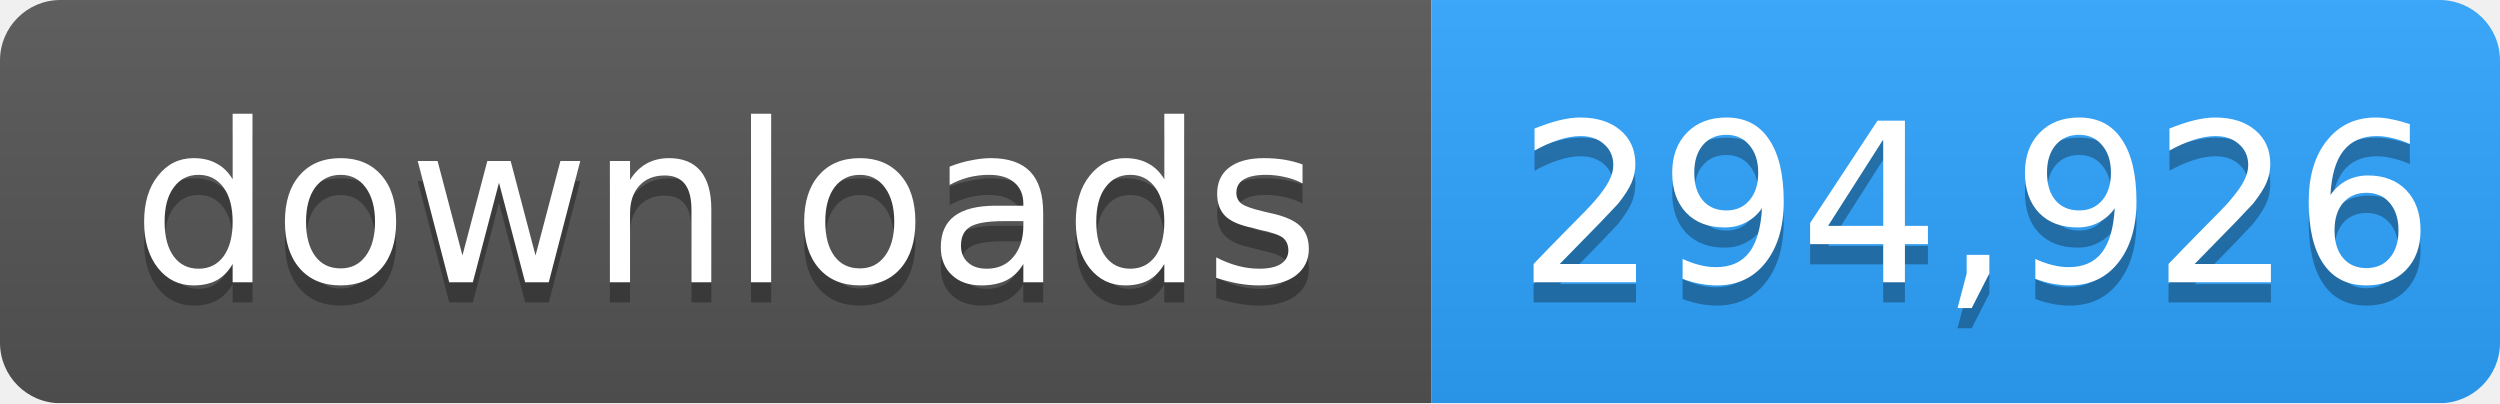
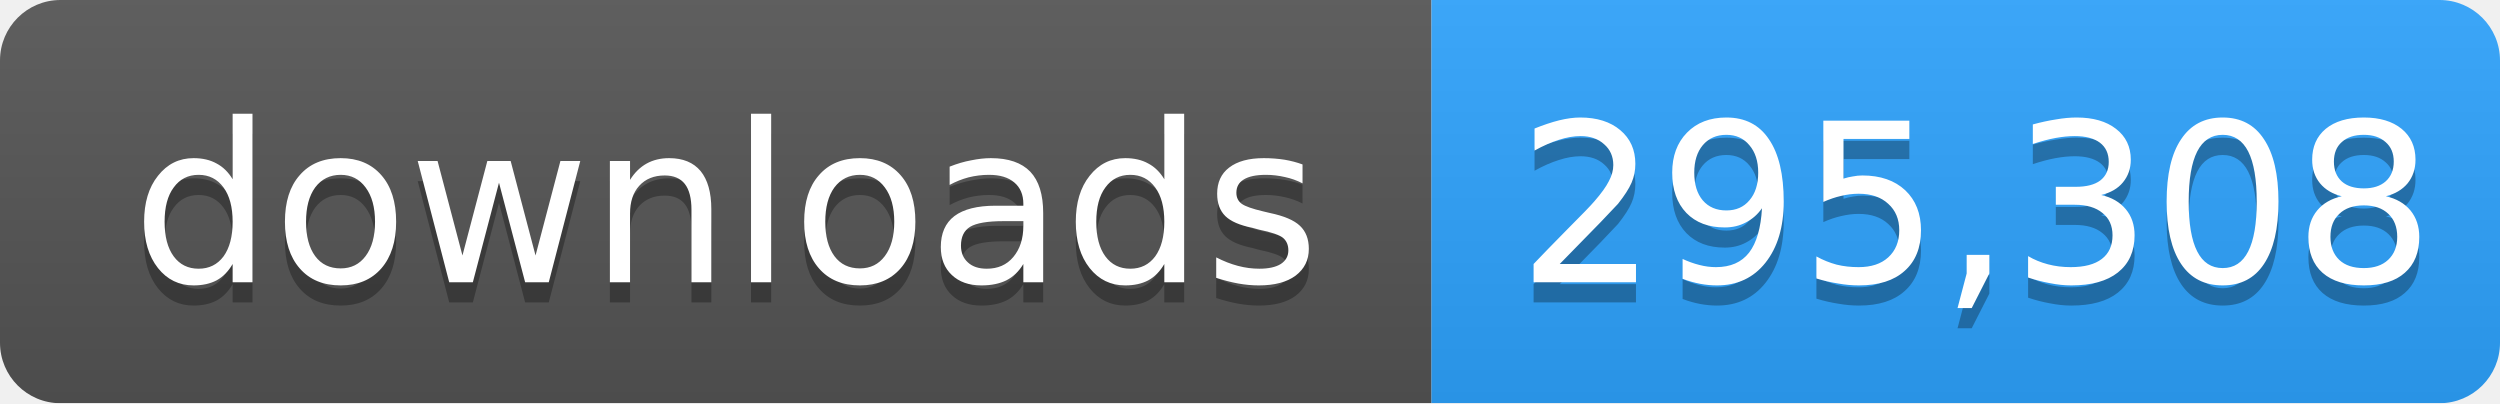
- <svg xmlns="http://www.w3.org/2000/svg" width="124" height="20" role="img" aria-label="downloads: 294,926">
+ <svg xmlns="http://www.w3.org/2000/svg" width="124" height="20" role="img" aria-label="downloads: 295,308">
  <linearGradient id="s" x2="0" y2="100%">
    <stop offset="0" stop-color="#bbb" stop-opacity=".1" />
    <stop offset="1" stop-opacity=".1" />
  </linearGradient>
  <mask id="m">
    <rect width="124" height="20" rx="3" fill="#fff" />
  </mask>
  <g mask="url(#m)">
    <rect width="71" height="20" fill="#555" />
    <rect x="71" width="53" height="20" fill="#2ea4ff" />
    <rect width="124" height="20" fill="url(#s)" />
  </g>
  <g fill="#fff" text-anchor="middle" font-family="Verdana,Geneva,DejaVu Sans,sans-serif" font-size="11">
    <text x="36" y="15" fill="#010101" fill-opacity=".3">downloads</text>
    <text x="36" y="14">downloads</text>
-     <text x="98" y="15" fill="#010101" fill-opacity=".3">294,926</text>
-     <text x="98" y="14">294,926</text>
+     <text x="98" y="15" fill="#010101" fill-opacity=".3">295,308</text>
+     <text x="98" y="14">295,308</text>
  </g>
</svg>
